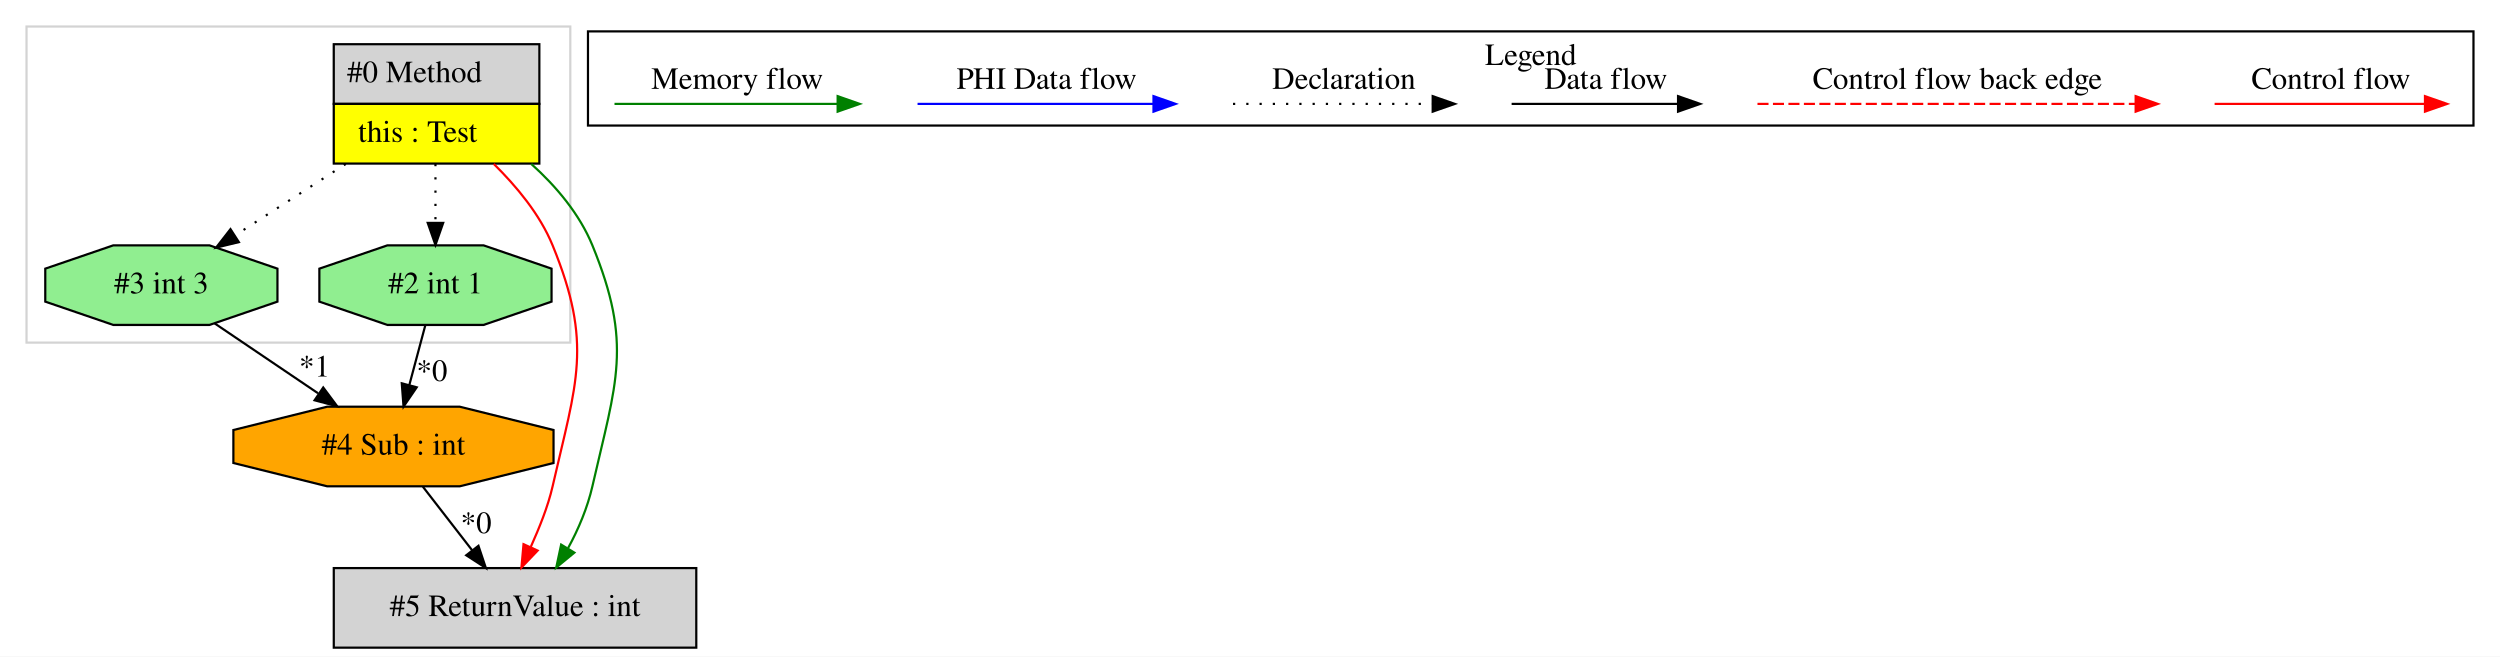
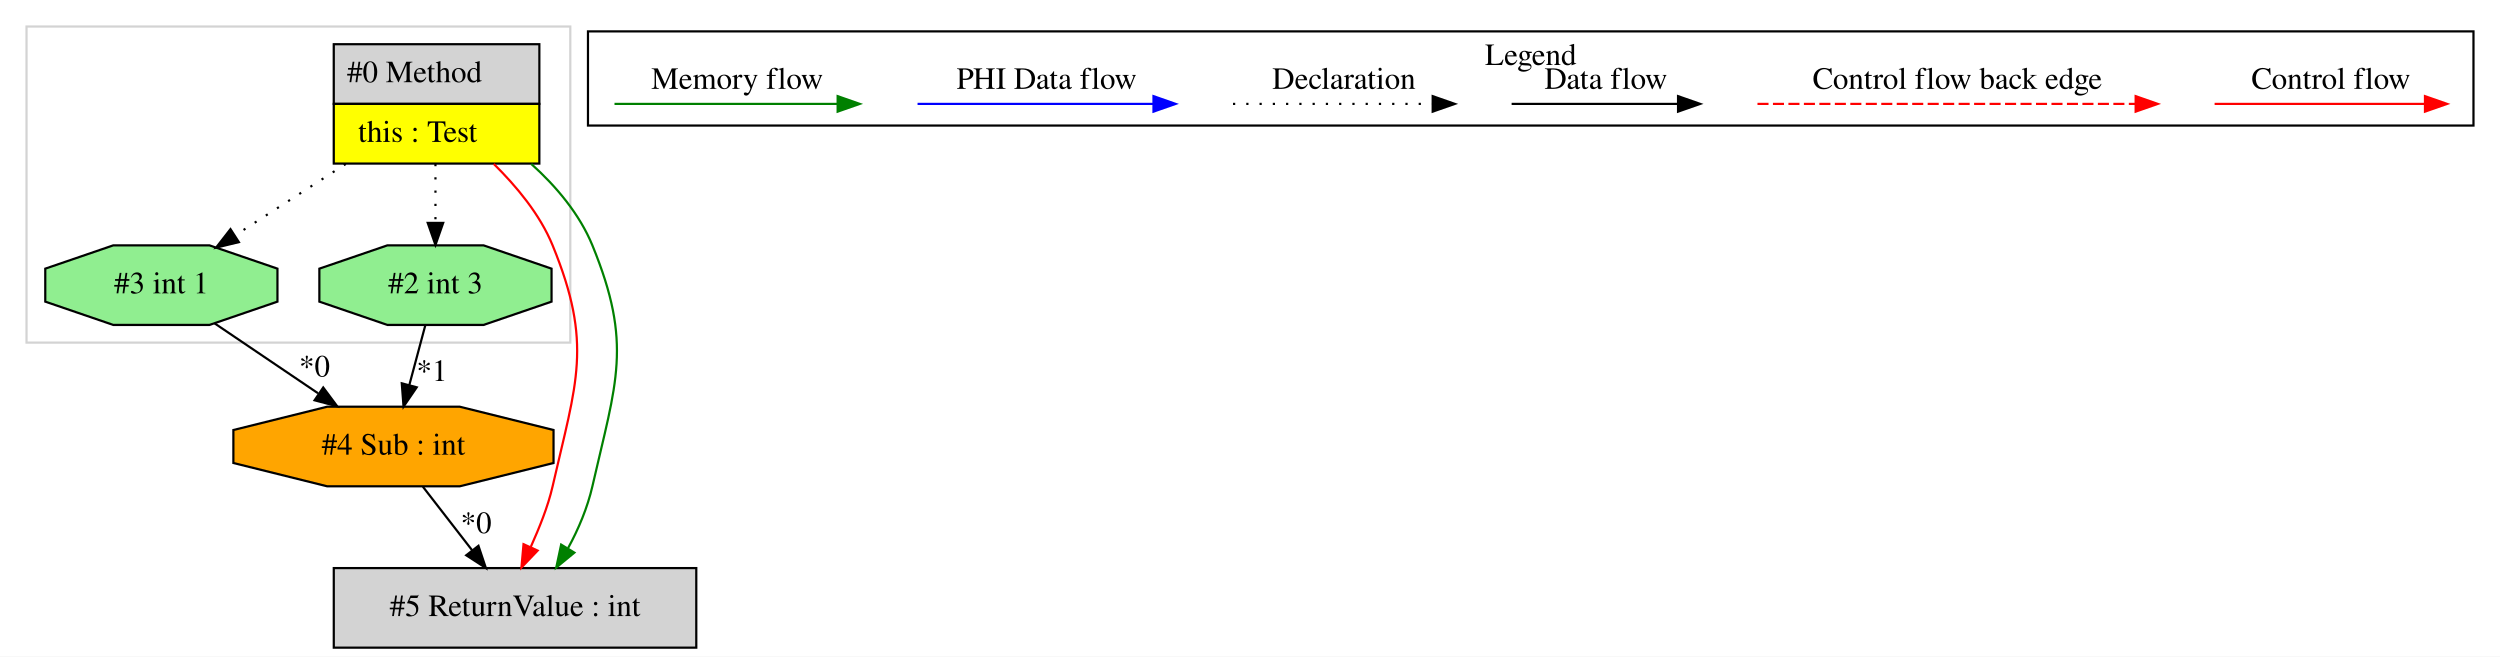
<svg xmlns="http://www.w3.org/2000/svg" width="1131pt" height="297pt" viewBox="0.00 0.00 1131.00 297.00">
  <g id="graph0" class="graph" transform="scale(1 1) rotate(0) translate(4 293)">
    <polygon fill="white" stroke="transparent" points="-4,4 -4,-293 1127,-293 1127,4 -4,4" />
    <g id="clust1" class="cluster">
      <polygon fill="none" stroke="lightgray" points="8,-138 8,-281 254,-281 254,-138 8,-138" />
    </g>
    <g id="clust2" class="cluster">
      <polygon fill="none" stroke="black" points="262,-236.2 262,-278.8 1115,-278.8 1115,-236.2 262,-236.2" />
      <text text-anchor="middle" x="688.5" y="-263.6" font-family="Times,serif" font-size="14.00">Legend</text>
    </g>
    <g id="node1" class="node">
      <polygon fill="lightgrey" stroke="transparent" points="239.5,-273 146.5,-273 146.5,-219 239.5,-219 239.5,-273" />
      <polygon fill="none" stroke="black" points="147,-246 147,-273 240,-273 240,-246 147,-246" />
      <text text-anchor="start" x="153" y="-255.8" font-family="Times,serif" font-size="14.00">#0 Method</text>
      <polygon fill="yellow" stroke="transparent" points="147,-219 147,-246 240,-246 240,-219 147,-219" />
      <polygon fill="none" stroke="black" points="147,-219 147,-246 240,-246 240,-219 147,-219" />
      <text text-anchor="start" x="158" y="-228.8" font-family="Times,serif" font-size="14.00">this : Test</text>
    </g>
    <g id="node2" class="node">
+       <polygon fill="lightgrey" stroke="black" points="311,-36 147,-36 147,0 311,0 311,-36" />
+       <text text-anchor="middle" x="229" y="-14.3" font-family="Times,serif" font-size="14.00">#5 ReturnValue : int</text>
+     </g>
+     <g id="edge2" class="edge">
+       <path fill="none" stroke="red" d="M219.38,-218.84C229.67,-208.67 240.24,-196.06 246,-182 264.36,-137.17 256.78,-120.23 246,-73 243.87,-63.67 239.91,-54.07 236.14,-45.6" />
+       <polygon fill="red" stroke="red" points="239.22,-43.92 231.9,-36.26 232.84,-46.81 239.22,-43.92" />
+     </g>
+     <g id="edge3" class="edge">
+       <path fill="none" stroke="green" d="M236.34,-218.84C247.67,-208.67 258.24,-196.06 264,-182 282.36,-137.17 274.78,-120.23 264,-73 261.82,-63.46 257.74,-53.65 253,-45.05" />
+       <polygon fill="green" stroke="green" points="255.84,-42.99 247.65,-36.26 249.86,-46.62 255.84,-42.99" />
+     </g>
+     <g id="node4" class="node">
      <polygon fill="lightgreen" stroke="black" points="121.52,-156.54 121.52,-171.46 90.76,-182 47.24,-182 16.48,-171.46 16.48,-156.54 47.24,-146 90.76,-146 121.52,-156.54" />
-       <text text-anchor="middle" x="69" y="-160.3" font-family="Times,serif" font-size="14.00">#3 int 3</text>
+       <text text-anchor="middle" x="69" y="-160.3" font-family="Times,serif" font-size="14.00">#3 int 1</text>
    </g>
-     <g id="edge1" class="edge">
+     <g id="edge7" class="edge">
      <path fill="none" stroke="black" stroke-dasharray="1,5" d="M152.4,-218.81C136.22,-208.37 117.83,-196.5 102.44,-186.57" />
      <polygon fill="black" stroke="black" points="104.06,-183.46 93.76,-180.98 100.27,-189.34 104.06,-183.46" />
    </g>
-     <g id="node4" class="node">
+     <g id="node5" class="node">
      <polygon fill="lightgreen" stroke="black" points="245.52,-156.54 245.52,-171.46 214.76,-182 171.24,-182 140.48,-171.46 140.48,-156.54 171.24,-146 214.76,-146 245.52,-156.54" />
-       <text text-anchor="middle" x="193" y="-160.3" font-family="Times,serif" font-size="14.00">#2 int 1</text>
+       <text text-anchor="middle" x="193" y="-160.3" font-family="Times,serif" font-size="14.00">#2 int 3</text>
    </g>
-     <g id="edge4" class="edge">
+     <g id="edge6" class="edge">
      <path fill="none" stroke="black" stroke-dasharray="1,5" d="M193,-218.81C193,-210.35 193,-200.95 193,-192.4" />
      <polygon fill="black" stroke="black" points="196.5,-192.17 193,-182.17 189.5,-192.17 196.5,-192.17" />
-     </g>
-     <g id="node5" class="node">
-       <polygon fill="lightgrey" stroke="black" points="311,-36 147,-36 147,0 311,0 311,-36" />
-       <text text-anchor="middle" x="229" y="-14.3" font-family="Times,serif" font-size="14.00">#5 ReturnValue : int</text>
-     </g>
-     <g id="edge6" class="edge">
-       <path fill="none" stroke="red" d="M219.38,-218.84C229.67,-208.67 240.24,-196.06 246,-182 264.36,-137.17 256.78,-120.23 246,-73 243.87,-63.67 239.91,-54.07 236.14,-45.6" />
-       <polygon fill="red" stroke="red" points="239.22,-43.92 231.9,-36.26 232.84,-46.81 239.22,-43.92" />
-     </g>
-     <g id="edge7" class="edge">
-       <path fill="none" stroke="green" d="M236.34,-218.84C247.67,-208.67 258.24,-196.06 264,-182 282.36,-137.17 274.78,-120.23 264,-73 261.82,-63.46 257.74,-53.65 253,-45.05" />
-       <polygon fill="green" stroke="green" points="255.84,-42.99 247.65,-36.26 249.86,-46.62 255.84,-42.99" />
    </g>
    <g id="node3" class="node">
      <polygon fill="orange" stroke="black" points="246.42,-83.54 246.42,-98.46 204,-109 144,-109 101.58,-98.46 101.58,-83.54 144,-73 204,-73 246.42,-83.54" />
      <text text-anchor="middle" x="174" y="-87.3" font-family="Times,serif" font-size="14.00">#4 Sub : int</text>
    </g>
-     <g id="edge3" class="edge">
-       <path fill="none" stroke="black" d="M93.09,-146.71C106.96,-137.33 124.61,-125.4 139.89,-115.07" />
-       <polygon fill="black" stroke="black" points="142.23,-117.7 148.56,-109.2 138.31,-111.91 142.23,-117.7" />
-       <text text-anchor="middle" x="138.28" y="-122.66" font-family="Times,serif" font-size="14.00">*1</text>
-     </g>
-     <g id="edge5" class="edge">
+     <g id="edge1" class="edge">
      <path fill="none" stroke="black" d="M187.31,-72.81C194,-64.18 202.23,-53.56 209.61,-44.03" />
      <polygon fill="black" stroke="black" points="212.45,-46.08 215.81,-36.03 206.92,-41.79 212.45,-46.08" />
      <text text-anchor="middle" x="211.39" y="-51.83" font-family="Times,serif" font-size="14.00">*0</text>
    </g>
-     <g id="edge2" class="edge">
+     <g id="edge4" class="edge">
+       <path fill="none" stroke="black" d="M93.09,-146.71C106.96,-137.33 124.61,-125.4 139.89,-115.07" />
+       <polygon fill="black" stroke="black" points="142.23,-117.7 148.56,-109.2 138.31,-111.91 142.23,-117.7" />
+       <text text-anchor="middle" x="138.28" y="-122.66" font-family="Times,serif" font-size="14.00">*0</text>
+     </g>
+     <g id="edge5" class="edge">
      <path fill="none" stroke="black" d="M188.4,-145.81C186.23,-137.7 183.59,-127.84 181.17,-118.78" />
      <polygon fill="black" stroke="black" points="184.52,-117.78 178.56,-109.03 177.76,-119.59 184.52,-117.78" />
-       <text text-anchor="middle" x="191.41" y="-120.65" font-family="Times,serif" font-size="14.00">*0</text>
+       <text text-anchor="middle" x="191.41" y="-120.65" font-family="Times,serif" font-size="14.00">*1</text>
    </g>
    <g id="edge8" class="edge">
      <path fill="none" stroke="red" d="M997.89,-246C1009.11,-246 1067.24,-246 1092.86,-246" />
      <polygon fill="red" stroke="red" points="1093.06,-249.5 1103.06,-246 1093.06,-242.5 1093.06,-249.5" />
      <text text-anchor="middle" x="1050.5" y="-252.8" font-family="Times,serif" font-size="14.00">Control flow</text>
    </g>
    <g id="edge9" class="edge">
      <path fill="none" stroke="red" stroke-dasharray="5,2" d="M791.08,-246C808.05,-246 924.21,-246 962.08,-246" />
      <polygon fill="red" stroke="red" points="962.17,-249.5 972.17,-246 962.17,-242.5 962.17,-249.5" />
      <text text-anchor="middle" x="881.5" y="-252.8" font-family="Times,serif" font-size="14.00">Control flow back edge</text>
    </g>
    <g id="edge10" class="edge">
      <path fill="none" stroke="black" d="M679.86,-246C689.41,-246 733.31,-246 754.92,-246" />
      <polygon fill="black" stroke="black" points="755.15,-249.5 765.15,-246 755.15,-242.5 755.15,-249.5" />
      <text text-anchor="middle" x="722.5" y="-252.8" font-family="Times,serif" font-size="14.00">Data flow</text>
    </g>
    <g id="edge11" class="edge">
      <path fill="none" stroke="black" stroke-dasharray="1,5" d="M553.81,-246C564.46,-246 619.46,-246 644.08,-246" />
      <polygon fill="black" stroke="black" points="644.15,-249.5 654.15,-246 644.15,-242.5 644.15,-249.5" />
      <text text-anchor="middle" x="604" y="-252.8" font-family="Times,serif" font-size="14.00">Declaration</text>
    </g>
    <g id="edge12" class="edge">
      <path fill="none" stroke="blue" d="M411.1,-246C423.72,-246 489.88,-246 517.68,-246" />
      <polygon fill="blue" stroke="blue" points="517.84,-249.5 527.84,-246 517.84,-242.5 517.84,-249.5" />
      <text text-anchor="middle" x="469.5" y="-252.8" font-family="Times,serif" font-size="14.00">PHI Data flow</text>
    </g>
    <g id="edge13" class="edge">
      <path fill="none" stroke="green" d="M274,-246C285.94,-246 348.3,-246 374.93,-246" />
      <polygon fill="green" stroke="green" points="374.95,-249.5 384.95,-246 374.95,-242.5 374.95,-249.5" />
      <text text-anchor="middle" x="329.5" y="-252.8" font-family="Times,serif" font-size="14.00">Memory flow</text>
    </g>
  </g>
</svg>
